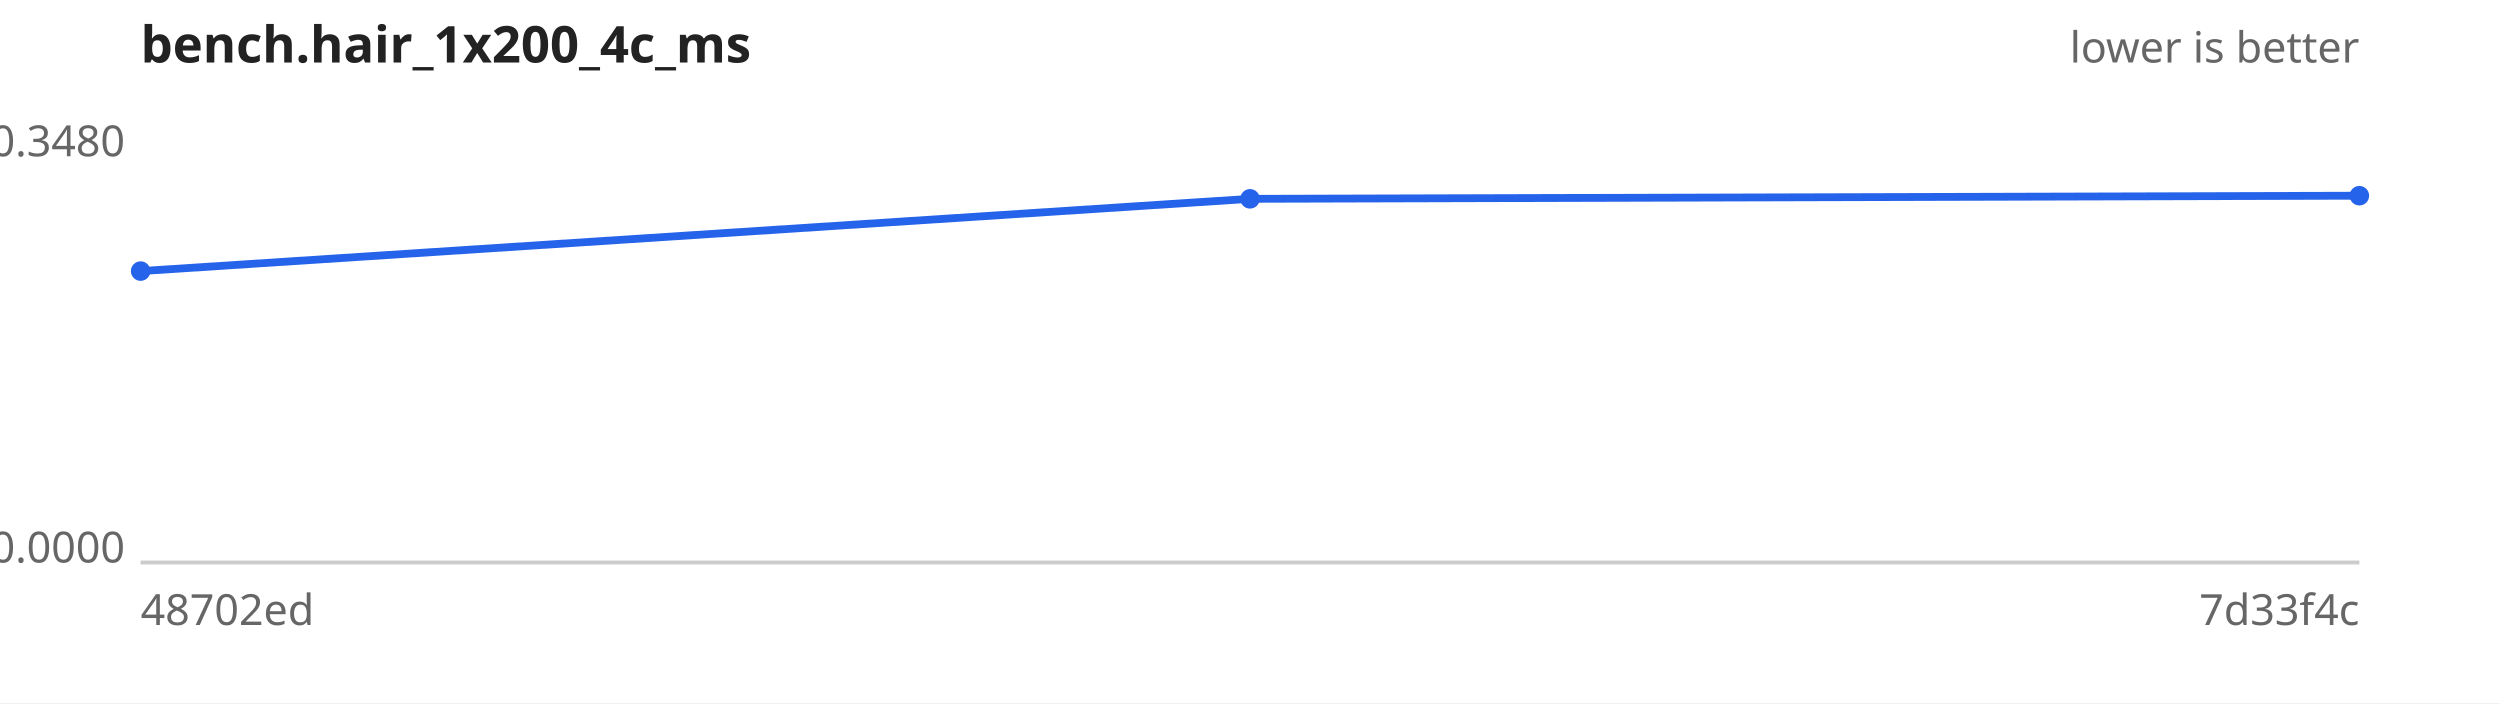
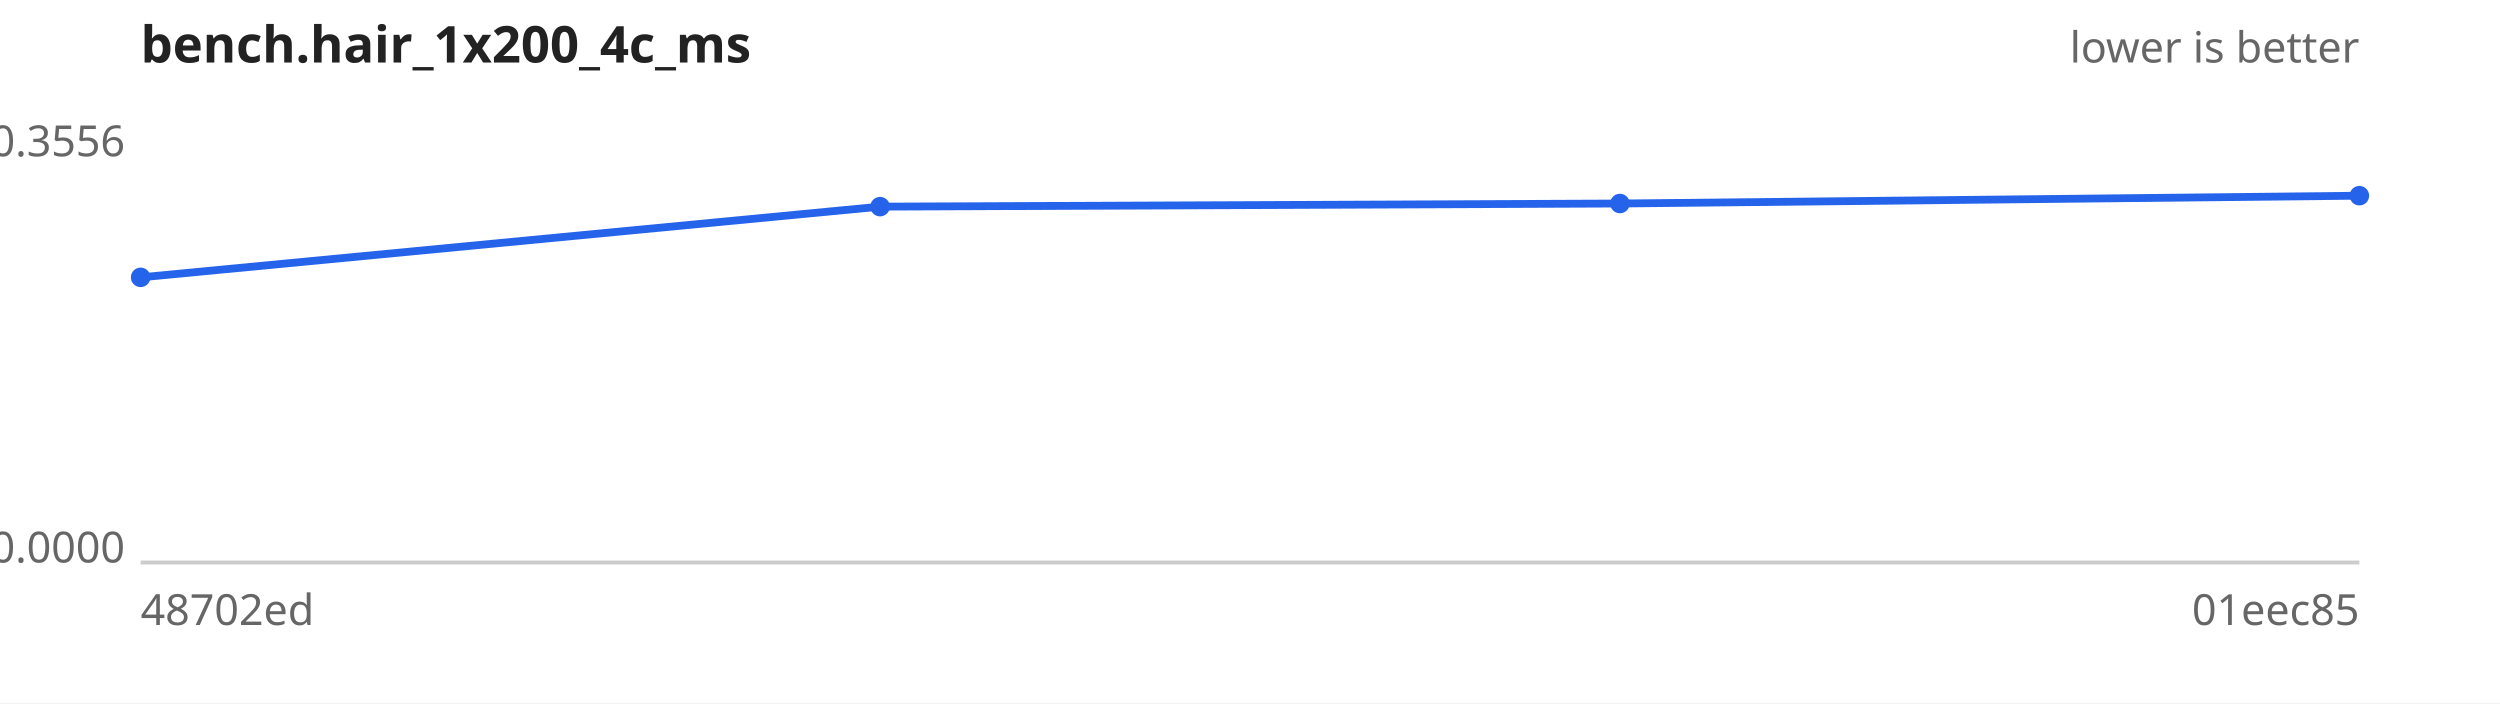
<svg xmlns="http://www.w3.org/2000/svg" width="640" height="180" viewBox="0 0 640 180" font-family="sans-serif" font-size="11">
  <rect width="640" height="180" fill="#ffffff" />
  <text x="36" y="16" font-size="13" font-weight="bold" fill="#222">bench.hair_1x200_4c_ms</text>
  <text x="604" y="16" text-anchor="end" fill="#666">lower is better</text>
  <line x1="36" y1="144" x2="604" y2="144" stroke="#ccc" />
-   <text x="32" y="40.0" text-anchor="end" fill="#666">0.3480</text>
+   <text x="32" y="40.0" text-anchor="end" fill="#666">0.3556</text>
  <text x="32" y="144.0" text-anchor="end" fill="#666">0.0000</text>
  <text x="36" y="160" fill="#666">48702ed</text>
-   <text x="604" y="160" text-anchor="end" fill="#666">7d33f4c</text>
-   <path d="M36.0,69.4 L320.0,50.9 L604.0,50.1" fill="none" stroke="#2563eb" stroke-width="2" />
+   <text x="604" y="160" text-anchor="end" fill="#666">01eec85</text>
+   <path d="M36.0,71.0 L225.3,52.9 L414.7,52.1 L604.0,50.1" fill="none" stroke="#2563eb" stroke-width="2" />
  <g fill="#2563eb">
-     <circle cx="36.0" cy="69.4" r="2.5" />
-     <circle cx="320.0" cy="50.9" r="2.5" />
+     <circle cx="36.0" cy="71.0" r="2.5" />
+     <circle cx="225.3" cy="52.9" r="2.5" />
+     <circle cx="414.7" cy="52.1" r="2.5" />
    <circle cx="604.0" cy="50.1" r="2.5" />
  </g>
</svg>
